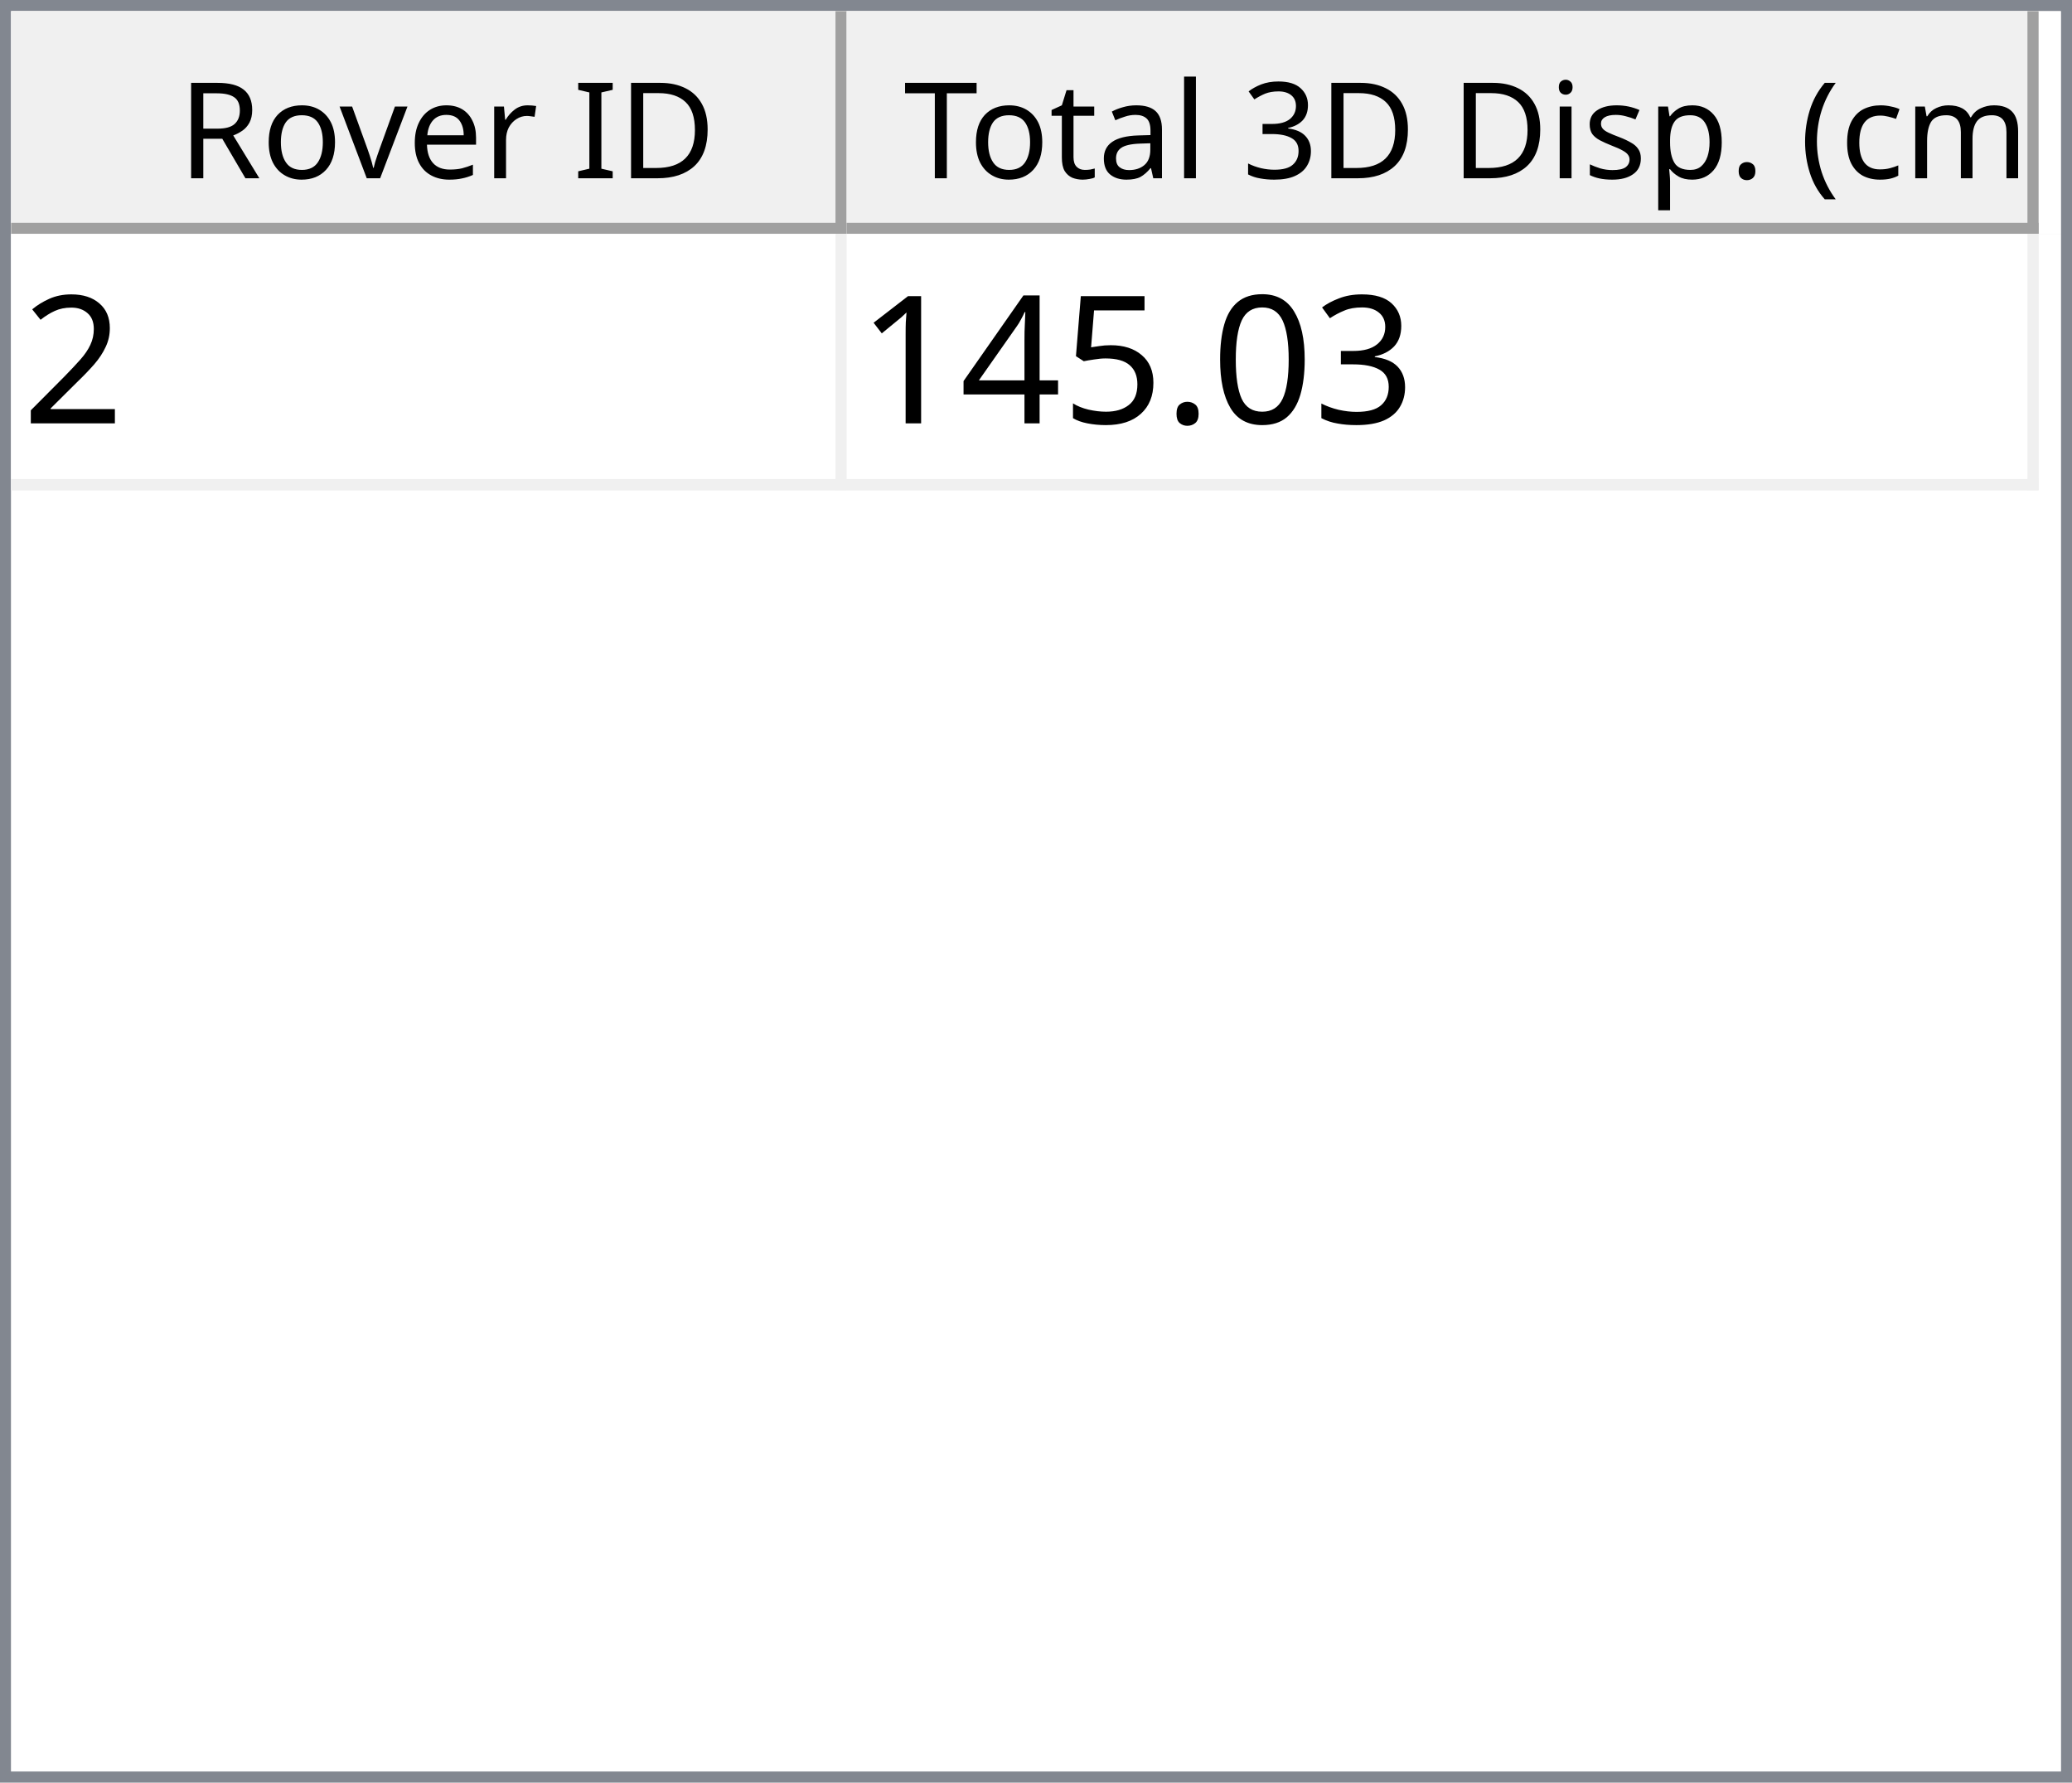
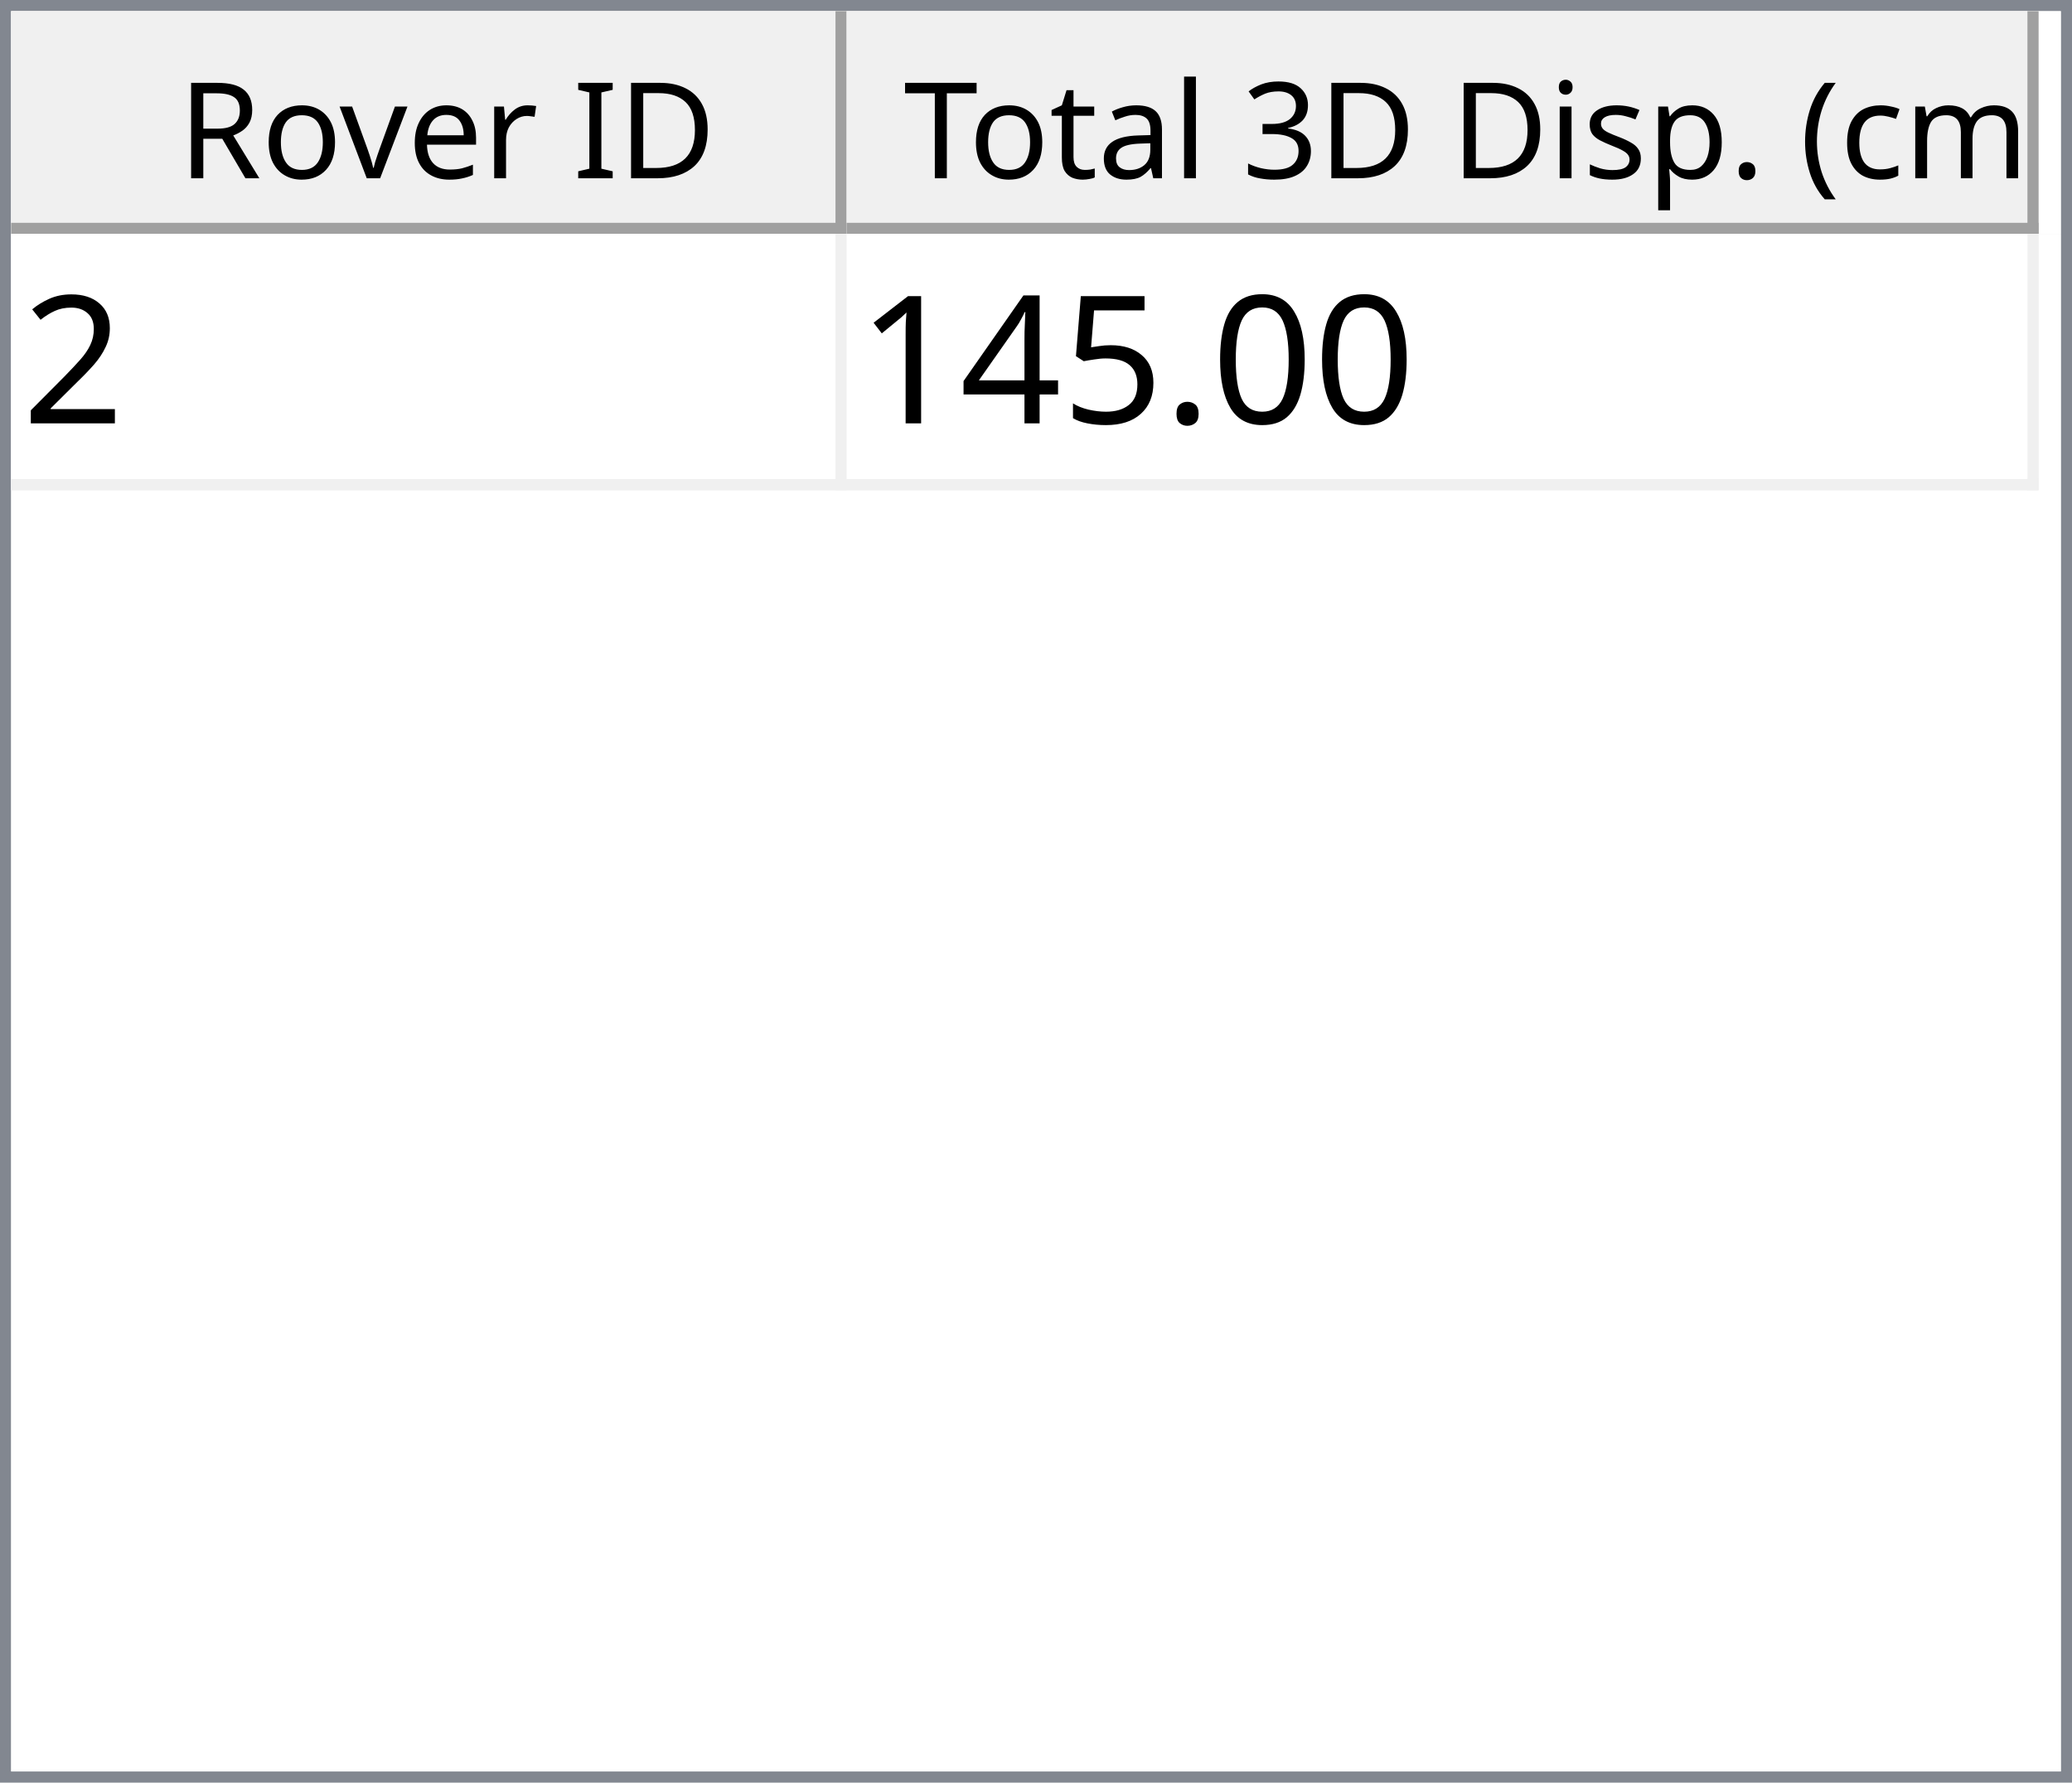
<svg xmlns="http://www.w3.org/2000/svg" style="fill-opacity:1; color-rendering:auto; color-interpolation:auto; text-rendering:auto; stroke:black; stroke-linecap:square; stroke-miterlimit:10; shape-rendering:auto; stroke-opacity:1; fill:black; stroke-dasharray:none; font-weight:normal; stroke-width:1; font-family:'Dialog'; font-style:normal; stroke-linejoin:miter; font-size:12px; stroke-dashoffset:0; image-rendering:auto;" width="186" height="160">
  <defs id="genericDefs" />
  <g>
    <defs id="defs1">
      <clipPath clipPathUnits="userSpaceOnUse" id="clipPath1">
        <path d="M0 0 L186 0 L186 160 L0 160 L0 0 Z" />
      </clipPath>
      <clipPath clipPathUnits="userSpaceOnUse" id="clipPath2">
        <path d="M0 0 L0 160 L186 160 L186 0 Z" />
      </clipPath>
      <clipPath clipPathUnits="userSpaceOnUse" id="clipPath3">
        <path d="M0 0 L0 20 L184 20 L184 0 Z" />
      </clipPath>
      <clipPath clipPathUnits="userSpaceOnUse" id="clipPath4">
        <path d="M0 0 L0 20 L75 20 L75 0 Z" />
      </clipPath>
      <clipPath clipPathUnits="userSpaceOnUse" id="clipPath5">
        <path d="M1 1 L1 19 L74 19 L74 1 Z" />
      </clipPath>
      <clipPath clipPathUnits="userSpaceOnUse" id="clipPath6">
        <path d="M0 0 L0 18 L73 18 L73 0 Z" />
      </clipPath>
      <clipPath clipPathUnits="userSpaceOnUse" id="clipPath7">
        <path d="M-0.5 -0.5 L-0.5 19.5 L74.5 19.5 L74.5 -0.5 Z" />
      </clipPath>
      <clipPath clipPathUnits="userSpaceOnUse" id="clipPath8">
        <path d="M0 0 L0 20 L107 20 L107 0 Z" />
      </clipPath>
      <clipPath clipPathUnits="userSpaceOnUse" id="clipPath9">
        <path d="M1 1 L1 19 L106 19 L106 1 Z" />
      </clipPath>
      <clipPath clipPathUnits="userSpaceOnUse" id="clipPath10">
        <path d="M0 0 L0 18 L105 18 L105 0 Z" />
      </clipPath>
      <clipPath clipPathUnits="userSpaceOnUse" id="clipPath11">
        <path d="M-0.5 -0.5 L-0.5 19.5 L106.5 19.5 L106.5 -0.5 Z" />
      </clipPath>
      <clipPath clipPathUnits="userSpaceOnUse" id="clipPath12">
        <path d="M0 0 L0 138 L184 138 L184 0 Z" />
      </clipPath>
      <clipPath clipPathUnits="userSpaceOnUse" id="clipPath13">
        <path d="M0 0 L0 23 L182 23 L182 0 Z" />
      </clipPath>
      <clipPath clipPathUnits="userSpaceOnUse" id="clipPath14">
        <path d="M-0.5 -0.5 L-0.5 22.5 L181.5 22.5 L181.5 -0.5 Z" />
      </clipPath>
      <clipPath clipPathUnits="userSpaceOnUse" id="clipPath15">
        <path d="M0 0 L0 22 L74 22 L74 0 Z" />
      </clipPath>
      <clipPath clipPathUnits="userSpaceOnUse" id="clipPath16">
        <path d="M0 0 L0 22 L106 22 L106 0 Z" />
      </clipPath>
      <font horiz-adv-x="64.551" id="font1">
        <font-face ascent="107.91" descent="25.098" units-per-em="100" style="font-style:normal; font-family:Segoe UI; font-weight:normal;" />
        <missing-glyph horiz-adv-x="64.551" d="M8.109 0 L8.109 68.266 L56.453 68.266 L56.453 0 L8.109 0 ZM15.328 7.234 L49.219 7.234 L49.219 61.031 L15.328 61.031 L15.328 7.234 Z" />
        <glyph unicode="D" horiz-adv-x="70.117" d="M9.188 0 L9.188 70.016 L28.516 70.016 Q65.531 70.016 65.531 35.891 Q65.531 19.672 55.25 9.836 Q44.969 0 27.734 0 L9.188 0 ZM17.391 62.594 L17.391 7.422 L27.828 7.422 Q41.609 7.422 49.273 14.797 Q56.938 22.172 56.938 35.688 Q56.938 62.594 28.328 62.594 L17.391 62.594 Z" />
        <glyph unicode="I" horiz-adv-x="26.611" d="M17.391 0 L9.188 0 L9.188 70.016 L17.391 70.016 L17.391 0 Z" />
        <glyph unicode=" " horiz-adv-x="27.393" d="" />
        <glyph unicode="r" horiz-adv-x="34.766" d="M34.188 41.891 Q32.078 43.5 28.125 43.5 Q23 43.5 19.555 38.672 Q16.109 33.844 16.109 25.484 L16.109 0 L8.109 0 L8.109 50 L16.109 50 L16.109 39.703 L16.312 39.703 Q18.016 44.969 21.531 47.922 Q25.047 50.875 29.391 50.875 Q32.516 50.875 34.188 50.203 L34.188 41.891 Z" />
        <glyph unicode="e" horiz-adv-x="52.295" d="M48.297 23 L12.984 23 Q13.188 14.656 17.484 10.109 Q21.781 5.562 29.297 5.562 Q37.75 5.562 44.828 11.141 L44.828 3.609 Q38.234 -1.172 27.391 -1.172 Q16.797 -1.172 10.742 5.641 Q4.688 12.453 4.688 24.812 Q4.688 36.469 11.305 43.82 Q17.922 51.172 27.734 51.172 Q37.547 51.172 42.922 44.828 Q48.297 38.484 48.297 27.203 L48.297 23 ZM40.094 29.781 Q40.047 36.719 36.75 40.578 Q33.453 44.438 27.594 44.438 Q21.922 44.438 17.969 40.383 Q14.016 36.328 13.094 29.781 L40.094 29.781 Z" />
        <glyph unicode="v" horiz-adv-x="47.9" d="M47.406 50 L27.484 0 L19.625 0 L0.688 50 L9.469 50 L22.172 13.672 Q23.578 9.672 23.922 6.688 L24.125 6.688 Q24.609 10.453 25.688 13.484 L38.969 50 L47.406 50 Z" />
        <glyph unicode="o" horiz-adv-x="58.594" d="M29 -1.172 Q17.922 -1.172 11.305 5.836 Q4.688 12.844 4.688 24.422 Q4.688 37.016 11.57 44.094 Q18.453 51.172 30.172 51.172 Q41.359 51.172 47.633 44.289 Q53.906 37.406 53.906 25.203 Q53.906 13.234 47.141 6.031 Q40.375 -1.172 29 -1.172 ZM29.594 44.438 Q21.875 44.438 17.383 39.188 Q12.891 33.938 12.891 24.703 Q12.891 15.828 17.43 10.695 Q21.969 5.562 29.594 5.562 Q37.359 5.562 41.531 10.594 Q45.703 15.625 45.703 24.906 Q45.703 34.281 41.531 39.359 Q37.359 44.438 29.594 44.438 Z" />
        <glyph unicode="R" horiz-adv-x="59.814" d="M59.375 0 L49.609 0 L37.891 19.625 Q36.281 22.359 34.766 24.289 Q33.25 26.219 31.664 27.438 Q30.078 28.656 28.25 29.219 Q26.422 29.781 24.125 29.781 L17.391 29.781 L17.391 0 L9.188 0 L9.188 70.016 L30.078 70.016 Q34.672 70.016 38.555 68.867 Q42.438 67.719 45.289 65.375 Q48.141 63.031 49.758 59.547 Q51.375 56.062 51.375 51.375 Q51.375 47.703 50.273 44.656 Q49.172 41.609 47.148 39.211 Q45.125 36.812 42.266 35.133 Q39.406 33.453 35.844 32.516 L35.844 32.328 Q37.594 31.547 38.891 30.547 Q40.188 29.547 41.359 28.18 Q42.531 26.812 43.68 25.078 Q44.828 23.344 46.234 21.047 L59.375 0 ZM17.391 62.594 L17.391 37.203 L28.516 37.203 Q31.594 37.203 34.203 38.133 Q36.812 39.062 38.719 40.797 Q40.625 42.531 41.703 45.047 Q42.781 47.562 42.781 50.688 Q42.781 56.297 39.141 59.445 Q35.5 62.594 28.609 62.594 L17.391 62.594 Z" />
        <glyph unicode=")" horiz-adv-x="30.176" d="M8.297 -15.922 L1.172 -15.922 Q16.406 2.344 16.406 26.812 Q16.406 51.469 1.078 70.016 L8.297 70.016 Q23.531 52.156 23.531 26.703 Q23.531 1.375 8.297 -15.922 Z" />
        <glyph unicode="m" horiz-adv-x="86.133" d="M79.109 0 L71.094 0 L71.094 28.719 Q71.094 37.016 68.531 40.727 Q65.969 44.438 59.906 44.438 Q54.781 44.438 51.195 39.75 Q47.609 35.062 47.609 28.516 L47.609 0 L39.594 0 L39.594 29.688 Q39.594 44.438 28.219 44.438 Q22.953 44.438 19.531 40.016 Q16.109 35.594 16.109 28.516 L16.109 0 L8.109 0 L8.109 50 L16.109 50 L16.109 42.094 L16.312 42.094 Q21.625 51.172 31.844 51.172 Q36.969 51.172 40.773 48.312 Q44.578 45.453 46 40.828 Q51.562 51.172 62.594 51.172 Q79.109 51.172 79.109 30.812 L79.109 0 Z" />
        <glyph unicode="c" horiz-adv-x="46.191" d="M42.188 2.297 Q36.422 -1.172 28.516 -1.172 Q17.828 -1.172 11.258 5.789 Q4.688 12.75 4.688 23.828 Q4.688 36.188 11.766 43.68 Q18.844 51.172 30.672 51.172 Q37.25 51.172 42.281 48.734 L42.281 40.531 Q36.719 44.438 30.375 44.438 Q22.703 44.438 17.797 38.945 Q12.891 33.453 12.891 24.516 Q12.891 15.719 17.508 10.641 Q22.125 5.562 29.891 5.562 Q36.422 5.562 42.188 9.906 L42.188 2.297 Z" />
        <glyph unicode="(" horiz-adv-x="30.176" d="M29.109 -15.922 L21.969 -15.922 Q6.844 1.375 6.844 26.703 Q6.844 52.156 21.969 70.016 L29.203 70.016 Q13.875 51.469 13.875 26.812 Q13.875 2.344 29.109 -15.922 Z" />
        <glyph unicode="." horiz-adv-x="21.68" d="M10.891 -1.078 Q8.641 -1.078 7.055 0.539 Q5.469 2.156 5.469 4.391 Q5.469 6.641 7.055 8.273 Q8.641 9.906 10.891 9.906 Q13.188 9.906 14.797 8.273 Q16.406 6.641 16.406 4.391 Q16.406 2.156 14.797 0.539 Q13.188 -1.078 10.891 -1.078 Z" />
        <glyph unicode="p" horiz-adv-x="58.789" d="M16.312 7.234 L16.109 7.234 L16.109 -23 L8.109 -23 L8.109 50 L16.109 50 L16.109 41.219 L16.312 41.219 Q22.219 51.172 33.594 51.172 Q43.266 51.172 48.688 44.461 Q54.109 37.75 54.109 26.469 Q54.109 13.922 48 6.375 Q41.891 -1.172 31.297 -1.172 Q21.578 -1.172 16.312 7.234 ZM16.109 27.391 L16.109 20.406 Q16.109 14.203 20.141 9.883 Q24.172 5.562 30.375 5.562 Q37.641 5.562 41.773 11.133 Q45.906 16.703 45.906 26.609 Q45.906 34.969 42.047 39.703 Q38.188 44.438 31.594 44.438 Q24.609 44.438 20.359 39.578 Q16.109 34.719 16.109 27.391 Z" />
        <glyph unicode="s" horiz-adv-x="42.432" d="M5.078 1.812 L5.078 10.406 Q11.625 5.562 19.484 5.562 Q30.031 5.562 30.031 12.594 Q30.031 14.594 29.125 15.992 Q28.219 17.391 26.68 18.461 Q25.141 19.531 23.07 20.383 Q21 21.234 18.609 22.172 Q15.281 23.484 12.766 24.828 Q10.25 26.172 8.57 27.859 Q6.891 29.547 6.031 31.695 Q5.172 33.844 5.172 36.719 Q5.172 40.234 6.789 42.945 Q8.406 45.656 11.086 47.484 Q13.766 49.312 17.211 50.242 Q20.656 51.172 24.312 51.172 Q30.812 51.172 35.938 48.922 L35.938 40.828 Q30.422 44.438 23.25 44.438 Q21 44.438 19.195 43.922 Q17.391 43.406 16.094 42.477 Q14.797 41.547 14.086 40.258 Q13.375 38.969 13.375 37.406 Q13.375 35.453 14.086 34.133 Q14.797 32.812 16.164 31.789 Q17.531 30.766 19.484 29.938 Q21.438 29.109 23.922 28.125 Q27.25 26.859 29.883 25.516 Q32.516 24.172 34.375 22.484 Q36.234 20.797 37.234 18.602 Q38.234 16.406 38.234 13.375 Q38.234 9.672 36.602 6.938 Q34.969 4.203 32.234 2.398 Q29.5 0.594 25.93 -0.289 Q22.359 -1.172 18.453 -1.172 Q10.75 -1.172 5.078 1.812 Z" />
        <glyph unicode="i" horiz-adv-x="24.219" d="M12.203 62.703 Q10.062 62.703 8.547 64.164 Q7.031 65.625 7.031 67.875 Q7.031 70.125 8.547 71.609 Q10.062 73.094 12.203 73.094 Q14.406 73.094 15.945 71.609 Q17.484 70.125 17.484 67.875 Q17.484 65.719 15.945 64.211 Q14.406 62.703 12.203 62.703 ZM16.109 0 L8.109 0 L8.109 50 L16.109 50 L16.109 0 Z" />
        <glyph unicode="3" horiz-adv-x="53.906" d="M46.531 19.828 Q46.531 15.094 44.75 11.211 Q42.969 7.328 39.719 4.57 Q36.469 1.812 31.93 0.297 Q27.391 -1.219 21.922 -1.219 Q11.922 -1.219 6 2.594 L6 11.188 Q13.094 5.609 22.219 5.609 Q25.875 5.609 28.828 6.539 Q31.781 7.469 33.906 9.227 Q36.031 10.984 37.18 13.477 Q38.328 15.969 38.328 19.094 Q38.328 32.812 18.797 32.812 L12.984 32.812 L12.984 39.594 L18.5 39.594 Q35.797 39.594 35.797 52.484 Q35.797 64.406 22.609 64.406 Q15.188 64.406 8.688 59.422 L8.688 67.188 Q15.375 71.188 24.609 71.188 Q29 71.188 32.57 69.969 Q36.141 68.75 38.68 66.555 Q41.219 64.359 42.609 61.281 Q44 58.203 44 54.5 Q44 40.672 30.031 36.719 L30.031 36.531 Q33.594 36.141 36.625 34.797 Q39.656 33.453 41.852 31.305 Q44.047 29.156 45.289 26.25 Q46.531 23.344 46.531 19.828 Z" />
        <glyph unicode="l" horiz-adv-x="24.219" d="M16.109 0 L8.109 0 L8.109 74.031 L16.109 74.031 L16.109 0 Z" />
        <glyph unicode="a" horiz-adv-x="50.879" d="M43.891 0 L35.891 0 L35.891 7.812 L35.688 7.812 Q30.469 -1.172 20.312 -1.172 Q12.844 -1.172 8.617 2.781 Q4.391 6.734 4.391 13.281 Q4.391 27.297 20.906 29.594 L35.891 31.688 Q35.891 44.438 25.594 44.438 Q16.547 44.438 9.281 38.281 L9.281 46.484 Q16.656 51.172 26.266 51.172 Q43.891 51.172 43.891 32.516 L43.891 0 ZM35.891 25.297 L23.828 23.641 Q18.266 22.859 15.43 20.875 Q12.594 18.891 12.594 13.875 Q12.594 10.203 15.211 7.883 Q17.828 5.562 22.172 5.562 Q28.125 5.562 32.008 9.742 Q35.891 13.922 35.891 20.312 L35.891 25.297 Z" />
        <glyph unicode="t" horiz-adv-x="33.887" d="M31.297 0.484 Q28.469 -1.078 23.828 -1.078 Q10.688 -1.078 10.688 13.578 L10.688 43.172 L2.094 43.172 L2.094 50 L10.688 50 L10.688 62.203 L18.703 64.797 L18.703 50 L31.297 50 L31.297 43.172 L18.703 43.172 L18.703 14.984 Q18.703 9.969 20.414 7.82 Q22.125 5.672 26.078 5.672 Q29.109 5.672 31.297 7.328 L31.297 0.484 Z" />
        <glyph unicode="T" horiz-adv-x="52.393" d="M50.594 62.594 L30.375 62.594 L30.375 0 L22.172 0 L22.172 62.594 L2 62.594 L2 70.016 L50.594 70.016 L50.594 62.594 Z" />
      </font>
      <font horiz-adv-x="75.0" id="font2">
        <font-face ascent="100.537" descent="21.973" units-per-em="100" style="font-style:normal; font-family:sans-serif; font-weight:normal;" />
        <missing-glyph horiz-adv-x="75.0" d="M12.5 0 L12.5 62.5 L62.5 62.5 L62.5 0 L12.5 0 ZM14.062 1.562 L60.938 1.562 L60.938 60.938 L14.062 60.938 L14.062 1.562 Z" />
        <glyph unicode="2" horiz-adv-x="55.615" d="M50.344 8.453 L50.344 0 L3.031 0 Q2.938 3.172 4.047 6.109 Q5.859 10.938 9.836 15.625 Q13.812 20.312 21.344 26.469 Q33.016 36.031 37.117 41.625 Q41.219 47.219 41.219 52.203 Q41.219 57.422 37.477 61.008 Q33.734 64.594 27.734 64.594 Q21.391 64.594 17.578 60.789 Q13.766 56.984 13.719 50.25 L4.688 51.172 Q5.609 61.281 11.664 66.578 Q17.719 71.875 27.938 71.875 Q38.234 71.875 44.242 66.164 Q50.25 60.453 50.25 52 Q50.25 47.703 48.492 43.555 Q46.734 39.406 42.656 34.812 Q38.578 30.219 29.109 22.219 Q21.188 15.578 18.945 13.211 Q16.703 10.844 15.234 8.453 L50.344 8.453 Z" />
-         <glyph unicode="3" horiz-adv-x="55.615" d="M4.203 18.891 L12.984 20.062 Q14.5 12.594 18.141 9.297 Q21.781 6 27 6 Q33.203 6 37.477 10.297 Q41.75 14.594 41.75 20.953 Q41.75 27 37.797 30.93 Q33.844 34.859 27.734 34.859 Q25.25 34.859 21.531 33.891 L22.516 41.609 Q23.391 41.5 23.922 41.5 Q29.547 41.5 34.039 44.43 Q38.531 47.359 38.531 53.469 Q38.531 58.297 35.258 61.477 Q31.984 64.656 26.812 64.656 Q21.688 64.656 18.266 61.43 Q14.844 58.203 13.875 51.766 L5.078 53.328 Q6.688 62.156 12.398 67.016 Q18.109 71.875 26.609 71.875 Q32.469 71.875 37.398 69.359 Q42.328 66.844 44.945 62.5 Q47.562 58.156 47.562 53.266 Q47.562 48.641 45.07 44.828 Q42.578 41.016 37.703 38.766 Q44.047 37.312 47.562 32.695 Q51.078 28.078 51.078 21.141 Q51.078 11.766 44.242 5.25 Q37.406 -1.266 26.953 -1.266 Q17.531 -1.266 11.305 4.352 Q5.078 9.969 4.203 18.891 Z" />
        <glyph unicode="0" horiz-adv-x="55.615" d="M4.156 35.297 Q4.156 48 6.766 55.742 Q9.375 63.484 14.523 67.68 Q19.672 71.875 27.484 71.875 Q33.25 71.875 37.594 69.555 Q41.938 67.234 44.773 62.867 Q47.609 58.5 49.219 52.227 Q50.828 45.953 50.828 35.297 Q50.828 22.703 48.242 14.969 Q45.656 7.234 40.508 3.008 Q35.359 -1.219 27.484 -1.219 Q17.141 -1.219 11.234 6.203 Q4.156 15.141 4.156 35.297 ZM13.188 35.297 Q13.188 17.672 17.312 11.836 Q21.438 6 27.484 6 Q33.547 6 37.672 11.859 Q41.797 17.719 41.797 35.297 Q41.797 52.984 37.672 58.789 Q33.547 64.594 27.391 64.594 Q21.344 64.594 17.719 59.469 Q13.188 52.938 13.188 35.297 Z" />
        <glyph unicode="." horiz-adv-x="27.783" d="M9.078 0 L9.078 10.016 L19.094 10.016 L19.094 0 L9.078 0 Z" />
        <glyph unicode="5" horiz-adv-x="55.615" d="M4.156 18.75 L13.375 19.531 Q14.406 12.797 18.141 9.398 Q21.875 6 27.156 6 Q33.5 6 37.891 10.789 Q42.281 15.578 42.281 23.484 Q42.281 31 38.062 35.352 Q33.844 39.703 27 39.703 Q22.75 39.703 19.336 37.773 Q15.922 35.844 13.969 32.766 L5.719 33.844 L12.641 70.609 L48.25 70.609 L48.25 62.203 L19.672 62.203 L15.828 42.969 Q22.266 47.469 29.344 47.469 Q38.719 47.469 45.164 40.969 Q51.609 34.469 51.609 24.266 Q51.609 14.547 45.953 7.469 Q39.062 -1.219 27.156 -1.219 Q17.391 -1.219 11.211 4.25 Q5.031 9.719 4.156 18.75 Z" />
        <glyph unicode="4" horiz-adv-x="55.615" d="M32.328 0 L32.328 17.141 L1.266 17.141 L1.266 25.203 L33.938 71.578 L41.109 71.578 L41.109 25.203 L50.781 25.203 L50.781 17.141 L41.109 17.141 L41.109 0 L32.328 0 ZM32.328 25.203 L32.328 57.469 L9.906 25.203 L32.328 25.203 Z" />
        <glyph unicode="1" horiz-adv-x="55.615" d="M37.25 0 L28.469 0 L28.469 56 Q25.297 52.984 20.141 49.953 Q14.984 46.922 10.891 45.406 L10.891 53.906 Q18.266 57.375 23.781 62.305 Q29.297 67.234 31.594 71.875 L37.25 71.875 L37.25 0 Z" />
      </font>
    </defs>
    <g style="fill:white; stroke:white;">
      <rect x="0" y="0" width="186" style="clip-path:url(#clipPath1); stroke:none;" height="160" />
    </g>
    <g style="fill:white; text-rendering:optimizeSpeed; color-rendering:optimizeSpeed; image-rendering:optimizeSpeed; shape-rendering:crispEdges; stroke:white; color-interpolation:sRGB;">
      <rect x="0" width="186" height="160" y="0" style="stroke:none;" />
      <path style="stroke:none;" d="M0 160 L186 160 L186 0 L0 0 Z" />
    </g>
    <g style="fill:rgb(240,240,240); font-family:'Segoe UI'; stroke:rgb(240,240,240);">
      <rect x="0" y="0" width="186" style="clip-path:url(#clipPath2); stroke:none;" height="160" />
    </g>
    <g style="fill:rgb(130,135,144); font-family:'Segoe UI'; stroke:rgb(130,135,144);">
      <path d="M0 0 L186 0 L186 160 L0 160 L0 0 ZM1 1 L185 1 L185 159 L1 159 L1 1 Z" style="fill-rule:evenodd; clip-path:url(#clipPath2); stroke:none;" />
    </g>
    <g style="fill:white; font-family:'Segoe UI'; stroke:white;" transform="translate(1,1)">
      <rect x="0" y="0" width="184" style="clip-path:url(#clipPath3); stroke:none;" height="20" />
    </g>
    <g style="fill:rgb(240,240,240); font-family:'Segoe UI'; stroke:rgb(240,240,240);" transform="translate(1,1)">
      <rect x="0" y="0" width="75" style="clip-path:url(#clipPath4); stroke:none;" height="20" />
    </g>
    <g style="font-family:'Segoe UI';" transform="translate(2,2)">
      <text x="14" xml:space="preserve" y="14" style="clip-path:url(#clipPath6); stroke:none;">Rover ID</text>
    </g>
    <g style="fill:rgb(160,160,160); font-family:'Segoe UI'; stroke:rgb(160,160,160); stroke-linejoin:bevel;" transform="translate(1.5,1.5)">
      <line x1="74" x2="74" y1="0" style="fill:none; clip-path:url(#clipPath7);" y2="19" />
    </g>
    <g style="fill:rgb(160,160,160); font-family:'Segoe UI'; stroke:rgb(160,160,160); stroke-linejoin:bevel;" transform="matrix(1,0,0,1,1,1) translate(0.5,0.5)">
      <line x1="0" x2="74" y1="19" style="fill:none; clip-path:url(#clipPath7);" y2="19" />
    </g>
    <g style="fill:rgb(240,240,240); font-family:'Segoe UI'; stroke:rgb(240,240,240);" transform="translate(76,1)">
      <rect x="0" y="0" width="107" style="clip-path:url(#clipPath8); stroke:none;" height="20" />
    </g>
    <g style="font-family:'Segoe UI';" transform="translate(77,2)">
      <text x="1" xml:space="preserve" y="14" style="clip-path:url(#clipPath10); stroke:none;"> Total 3D Disp. (cm)</text>
    </g>
    <g style="fill:rgb(160,160,160); font-family:'Segoe UI'; stroke:rgb(160,160,160); stroke-linejoin:bevel;" transform="translate(76.5,1.5)">
      <line x1="106" x2="106" y1="0" style="fill:none; clip-path:url(#clipPath11);" y2="19" />
    </g>
    <g style="fill:rgb(160,160,160); font-family:'Segoe UI'; stroke:rgb(160,160,160); stroke-linejoin:bevel;" transform="matrix(1,0,0,1,76,1) translate(0.5,0.5)">
      <line x1="0" x2="106" y1="19" style="fill:none; clip-path:url(#clipPath11);" y2="19" />
    </g>
    <g style="fill:white; font-family:'Segoe UI'; stroke:white;" transform="translate(1,21)">
      <rect x="0" y="0" width="184" style="clip-path:url(#clipPath12); stroke:none;" height="138" />
    </g>
    <g style="fill:rgb(240,240,240); font-size:16px; font-family:sans-serif; stroke:rgb(240,240,240);" transform="translate(1,21)">
      <rect x="0" y="0" width="182" style="clip-path:url(#clipPath13); stroke:none;" height="23" />
      <line transform="translate(0.5,0.5)" x1="0" x2="181" y1="22" style="clip-path:url(#clipPath14); fill:none; stroke-linejoin:bevel;" y2="22" />
    </g>
    <g transform="matrix(1,0,0,1,1,21) translate(0.5,0.5)" style="fill:rgb(240,240,240); font-size:16px; font-family:sans-serif; stroke:rgb(240,240,240); stroke-linejoin:bevel;">
      <line x1="74" x2="74" y1="0" style="fill:none; clip-path:url(#clipPath14);" y2="22" />
    </g>
    <g transform="matrix(1,0,0,1,1,21) translate(0.5,0.5)" style="fill:rgb(240,240,240); font-size:16px; font-family:sans-serif; stroke:rgb(240,240,240); stroke-linejoin:bevel;">
      <line x1="181" x2="181" y1="0" style="fill:none; clip-path:url(#clipPath14);" y2="22" />
    </g>
    <g style="fill:white; font-size:16px; font-family:sans-serif; stroke:white;" transform="matrix(1,0,0,1,1,21)">
      <rect x="0" y="0" width="74" style="clip-path:url(#clipPath15); stroke:none;" height="22" />
      <text x="1" y="17" style="fill:black; clip-path:url(#clipPath15); stroke:none;" xml:space="preserve">2</text>
    </g>
    <g style="fill:white; font-size:16px; font-family:sans-serif; stroke:white;" transform="matrix(1,0,0,1,1,21) translate(75,0)">
      <rect x="0" y="0" width="106" style="clip-path:url(#clipPath16); stroke:none;" height="22" />
-       <text x="1" y="17" style="fill:black; clip-path:url(#clipPath16); stroke:none;" xml:space="preserve">145.03</text>
+       <text x="1" y="17" style="fill:black; clip-path:url(#clipPath16); stroke:none;" xml:space="preserve">145.00</text>
    </g>
  </g>
</svg>
